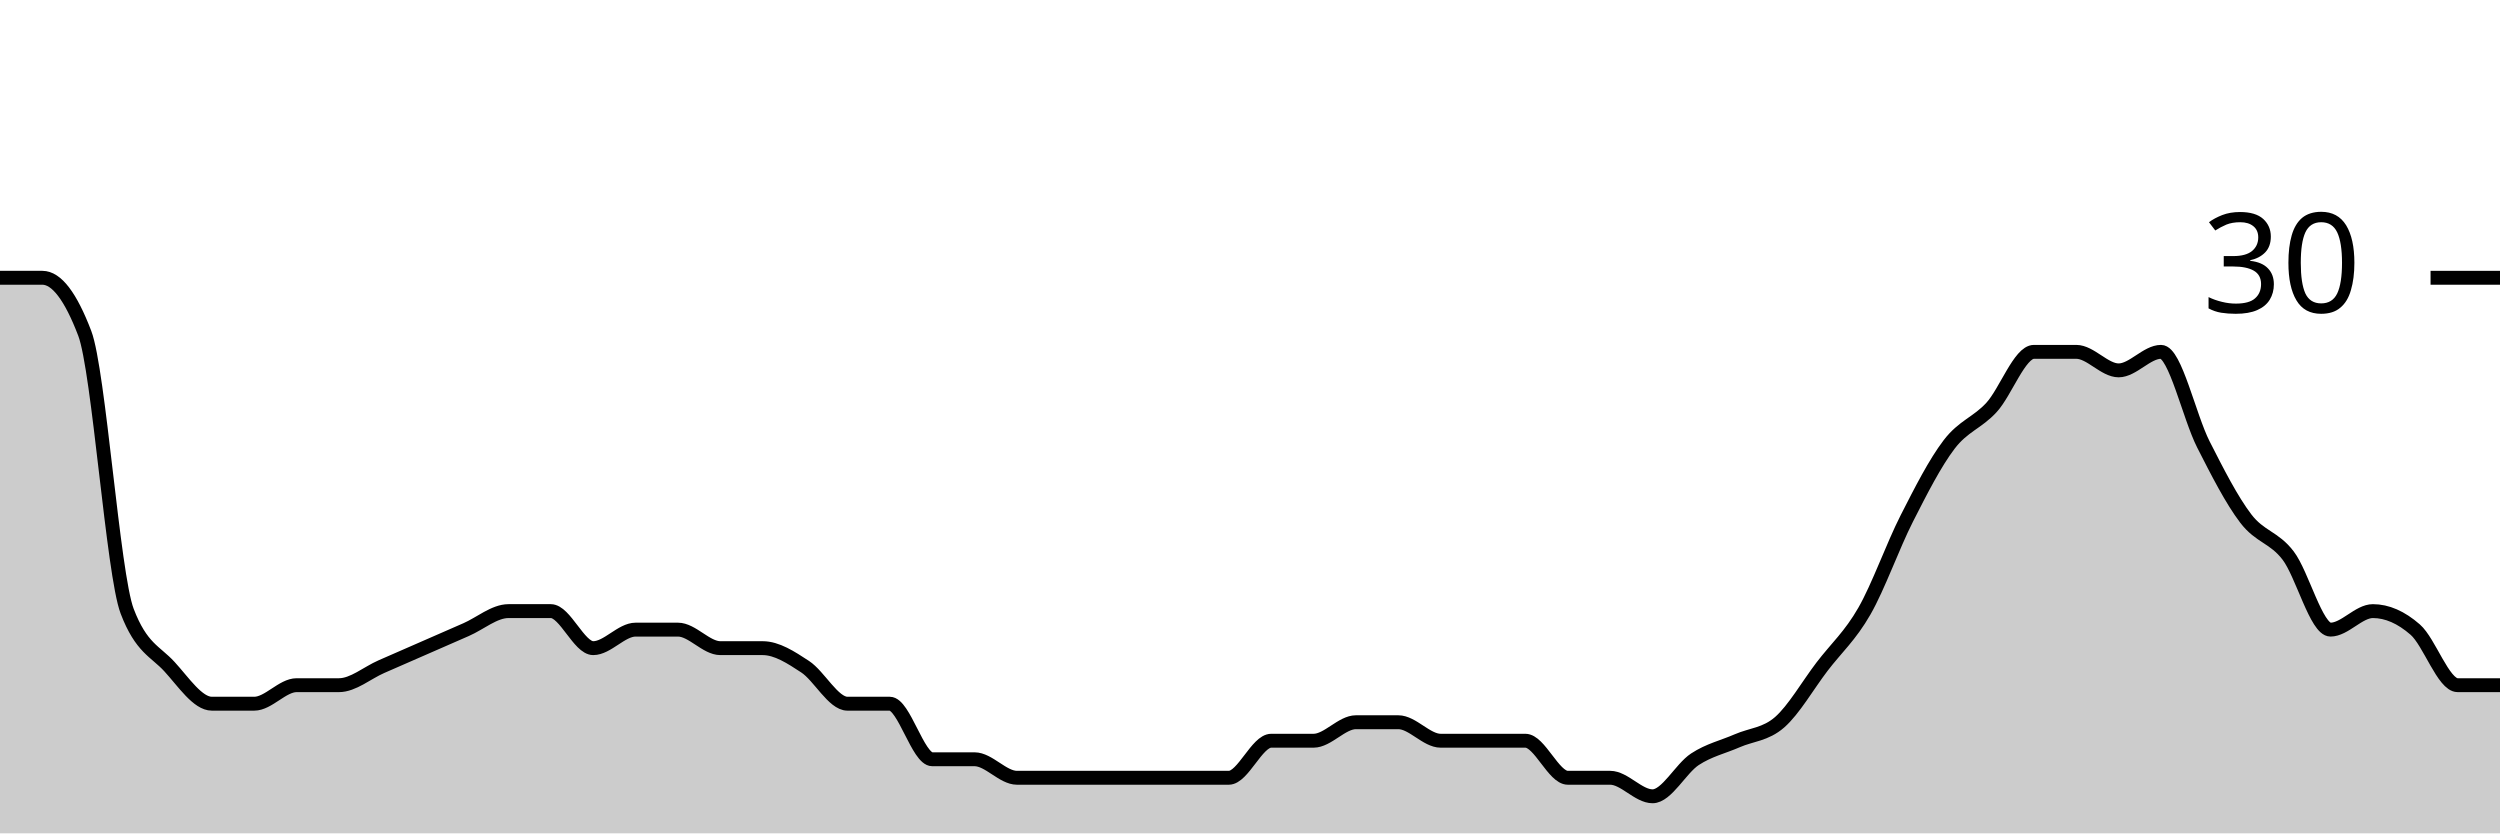
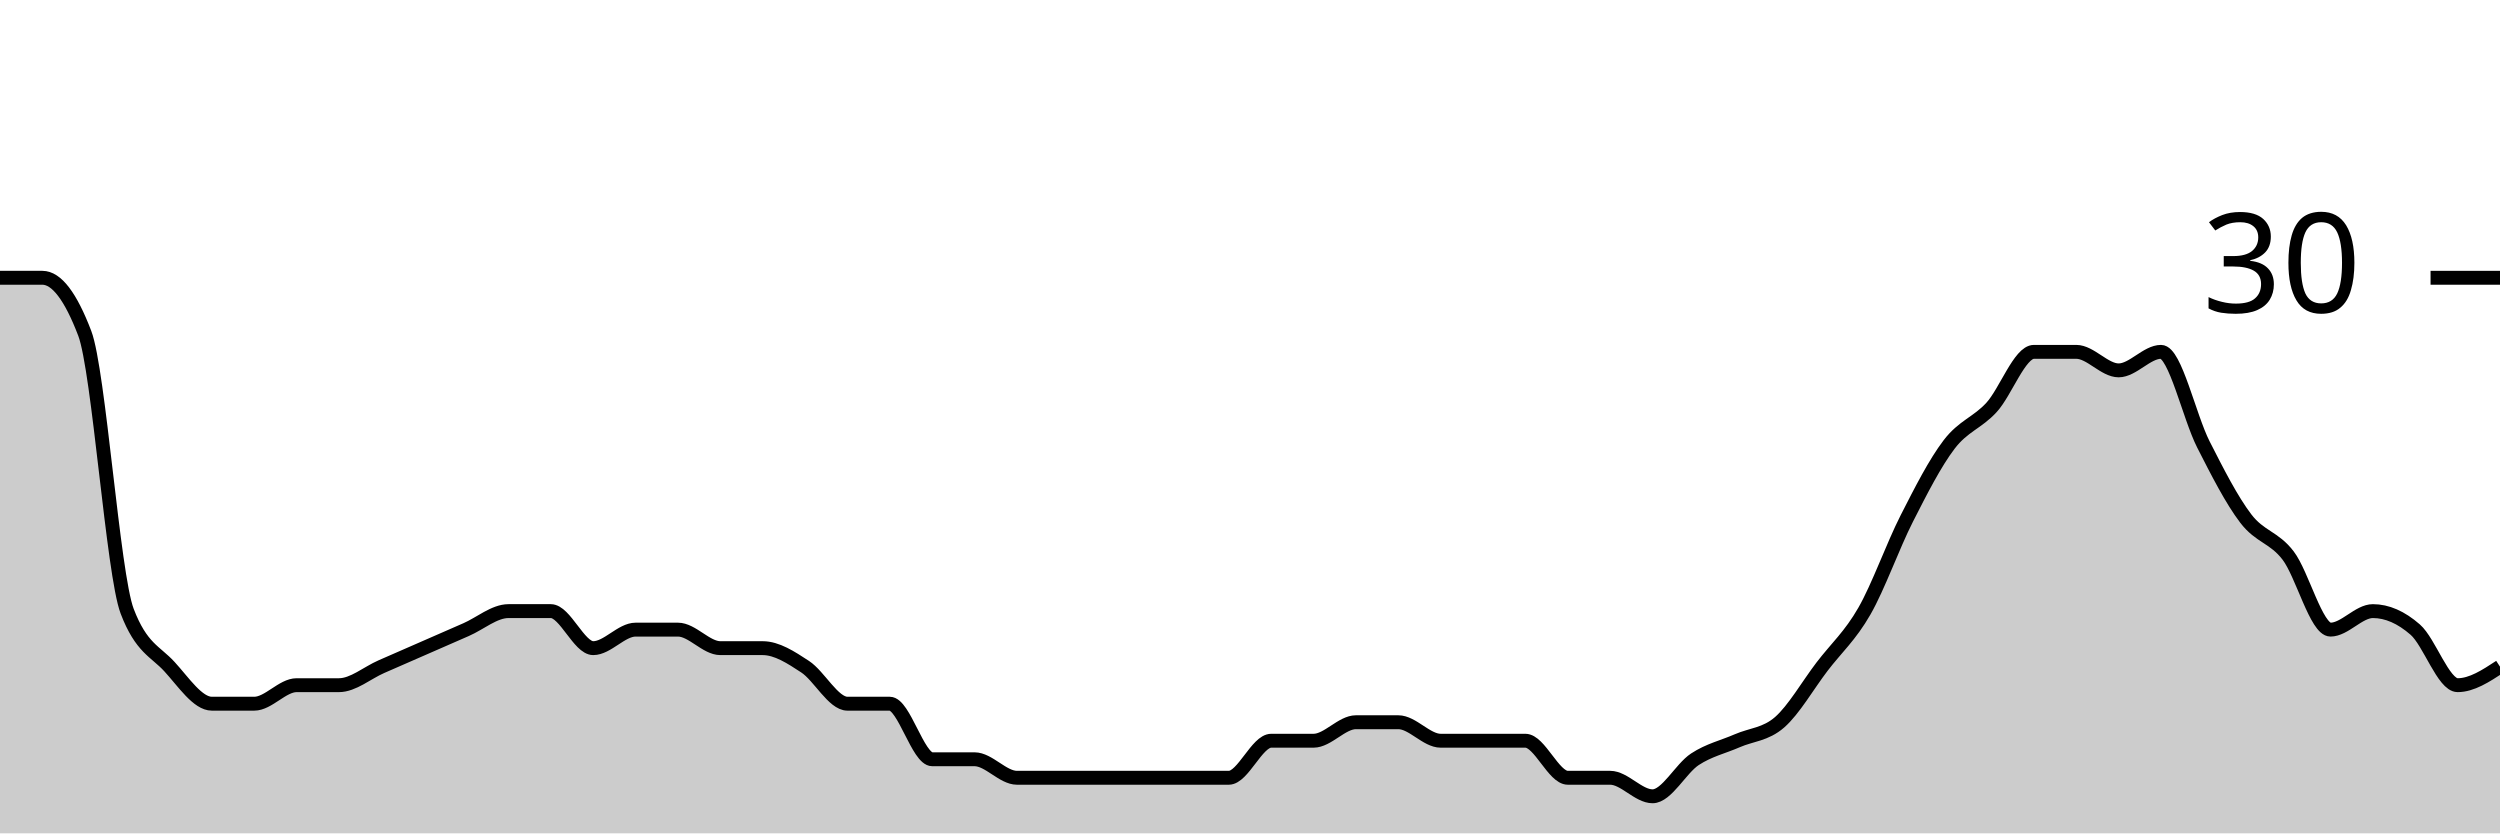
<svg xmlns="http://www.w3.org/2000/svg" viewBox="0 0 180 60">
  <g transform="translate(0,20)">
-     <path class="area" fill="rgba(0, 0, 0, 0.2)" d="M0,0C1.017,0,2.034,0,3.051,0C4.068,0,5.085,1.333,6.102,4C7.119,6.667,8.136,21.333,9.153,24C10.169,26.667,11.186,26.889,12.203,28C13.22,29.111,14.237,30.667,15.254,30.667C16.271,30.667,17.288,30.667,18.305,30.667C19.322,30.667,20.339,29.333,21.356,29.333C22.373,29.333,23.39,29.333,24.407,29.333C25.424,29.333,26.441,28.444,27.458,28C28.475,27.556,29.492,27.111,30.508,26.667C31.525,26.222,32.542,25.778,33.559,25.333C34.576,24.889,35.593,24,36.61,24C37.627,24,38.644,24,39.661,24C40.678,24,41.695,26.667,42.712,26.667C43.729,26.667,44.746,25.333,45.763,25.333C46.78,25.333,47.797,25.333,48.814,25.333C49.831,25.333,50.847,26.667,51.864,26.667C52.881,26.667,53.898,26.667,54.915,26.667C55.932,26.667,56.949,27.333,57.966,28C58.983,28.667,60,30.667,61.017,30.667C62.034,30.667,63.051,30.667,64.068,30.667C65.085,30.667,66.102,34.667,67.119,34.667C68.136,34.667,69.153,34.667,70.169,34.667C71.186,34.667,72.203,36,73.22,36C74.237,36,75.254,36,76.271,36C77.288,36,78.305,36,79.322,36C80.339,36,81.356,36,82.373,36C83.39,36,84.407,36,85.424,36C86.441,36,87.458,36,88.475,36C89.492,36,90.508,33.333,91.525,33.333C92.542,33.333,93.559,33.333,94.576,33.333C95.593,33.333,96.61,32,97.627,32C98.644,32,99.661,32,100.678,32C101.695,32,102.712,33.333,103.729,33.333C104.746,33.333,105.763,33.333,106.78,33.333C107.797,33.333,108.814,33.333,109.831,33.333C110.847,33.333,111.864,36,112.881,36C113.898,36,114.915,36,115.932,36C116.949,36,117.966,37.333,118.983,37.333C120,37.333,121.017,35.333,122.034,34.667C123.051,34,124.068,33.778,125.085,33.333C126.102,32.889,127.119,32.889,128.136,32C129.153,31.111,130.169,29.333,131.186,28C132.203,26.667,133.22,25.778,134.237,24C135.254,22.222,136.271,19.333,137.288,17.333C138.305,15.333,139.322,13.333,140.339,12C141.356,10.667,142.373,10.444,143.39,9.333C144.407,8.222,145.424,5.333,146.441,5.333C147.458,5.333,148.475,5.333,149.492,5.333C150.508,5.333,151.525,6.667,152.542,6.667C153.559,6.667,154.576,5.333,155.593,5.333C156.61,5.333,157.627,10,158.644,12C159.661,14,160.678,16,161.695,17.333C162.712,18.667,163.729,18.667,164.746,20C165.763,21.333,166.78,25.333,167.797,25.333C168.814,25.333,169.831,24,170.847,24C171.864,24,172.881,24.444,173.898,25.333C174.915,26.222,175.932,29.333,176.949,29.333C177.966,29.333,178.983,29.333,180,29.333L180,40C178.983,40,177.966,40,176.949,40C175.932,40,174.915,40,173.898,40C172.881,40,171.864,40,170.847,40C169.831,40,168.814,40,167.797,40C166.78,40,165.763,40,164.746,40C163.729,40,162.712,40,161.695,40C160.678,40,159.661,40,158.644,40C157.627,40,156.61,40,155.593,40C154.576,40,153.559,40,152.542,40C151.525,40,150.508,40,149.492,40C148.475,40,147.458,40,146.441,40C145.424,40,144.407,40,143.39,40C142.373,40,141.356,40,140.339,40C139.322,40,138.305,40,137.288,40C136.271,40,135.254,40,134.237,40C133.22,40,132.203,40,131.186,40C130.169,40,129.153,40,128.136,40C127.119,40,126.102,40,125.085,40C124.068,40,123.051,40,122.034,40C121.017,40,120,40,118.983,40C117.966,40,116.949,40,115.932,40C114.915,40,113.898,40,112.881,40C111.864,40,110.847,40,109.831,40C108.814,40,107.797,40,106.78,40C105.763,40,104.746,40,103.729,40C102.712,40,101.695,40,100.678,40C99.661,40,98.644,40,97.627,40C96.61,40,95.593,40,94.576,40C93.559,40,92.542,40,91.525,40C90.508,40,89.492,40,88.475,40C87.458,40,86.441,40,85.424,40C84.407,40,83.39,40,82.373,40C81.356,40,80.339,40,79.322,40C78.305,40,77.288,40,76.271,40C75.254,40,74.237,40,73.22,40C72.203,40,71.186,40,70.169,40C69.153,40,68.136,40,67.119,40C66.102,40,65.085,40,64.068,40C63.051,40,62.034,40,61.017,40C60,40,58.983,40,57.966,40C56.949,40,55.932,40,54.915,40C53.898,40,52.881,40,51.864,40C50.847,40,49.831,40,48.814,40C47.797,40,46.78,40,45.763,40C44.746,40,43.729,40,42.712,40C41.695,40,40.678,40,39.661,40C38.644,40,37.627,40,36.61,40C35.593,40,34.576,40,33.559,40C32.542,40,31.525,40,30.508,40C29.492,40,28.475,40,27.458,40C26.441,40,25.424,40,24.407,40C23.39,40,22.373,40,21.356,40C20.339,40,19.322,40,18.305,40C17.288,40,16.271,40,15.254,40C14.237,40,13.22,40,12.203,40C11.186,40,10.169,40,9.153,40C8.136,40,7.119,40,6.102,40C5.085,40,4.068,40,3.051,40C2.034,40,1.017,40,0,40Z" />
-     <path class="line" stroke="black" fill="none" d="M0,0C1.017,0,2.034,0,3.051,0C4.068,0,5.085,1.333,6.102,4C7.119,6.667,8.136,21.333,9.153,24C10.169,26.667,11.186,26.889,12.203,28C13.22,29.111,14.237,30.667,15.254,30.667C16.271,30.667,17.288,30.667,18.305,30.667C19.322,30.667,20.339,29.333,21.356,29.333C22.373,29.333,23.39,29.333,24.407,29.333C25.424,29.333,26.441,28.444,27.458,28C28.475,27.556,29.492,27.111,30.508,26.667C31.525,26.222,32.542,25.778,33.559,25.333C34.576,24.889,35.593,24,36.61,24C37.627,24,38.644,24,39.661,24C40.678,24,41.695,26.667,42.712,26.667C43.729,26.667,44.746,25.333,45.763,25.333C46.78,25.333,47.797,25.333,48.814,25.333C49.831,25.333,50.847,26.667,51.864,26.667C52.881,26.667,53.898,26.667,54.915,26.667C55.932,26.667,56.949,27.333,57.966,28C58.983,28.667,60,30.667,61.017,30.667C62.034,30.667,63.051,30.667,64.068,30.667C65.085,30.667,66.102,34.667,67.119,34.667C68.136,34.667,69.153,34.667,70.169,34.667C71.186,34.667,72.203,36,73.22,36C74.237,36,75.254,36,76.271,36C77.288,36,78.305,36,79.322,36C80.339,36,81.356,36,82.373,36C83.39,36,84.407,36,85.424,36C86.441,36,87.458,36,88.475,36C89.492,36,90.508,33.333,91.525,33.333C92.542,33.333,93.559,33.333,94.576,33.333C95.593,33.333,96.61,32,97.627,32C98.644,32,99.661,32,100.678,32C101.695,32,102.712,33.333,103.729,33.333C104.746,33.333,105.763,33.333,106.78,33.333C107.797,33.333,108.814,33.333,109.831,33.333C110.847,33.333,111.864,36,112.881,36C113.898,36,114.915,36,115.932,36C116.949,36,117.966,37.333,118.983,37.333C120,37.333,121.017,35.333,122.034,34.667C123.051,34,124.068,33.778,125.085,33.333C126.102,32.889,127.119,32.889,128.136,32C129.153,31.111,130.169,29.333,131.186,28C132.203,26.667,133.22,25.778,134.237,24C135.254,22.222,136.271,19.333,137.288,17.333C138.305,15.333,139.322,13.333,140.339,12C141.356,10.667,142.373,10.444,143.39,9.333C144.407,8.222,145.424,5.333,146.441,5.333C147.458,5.333,148.475,5.333,149.492,5.333C150.508,5.333,151.525,6.667,152.542,6.667C153.559,6.667,154.576,5.333,155.593,5.333C156.61,5.333,157.627,10,158.644,12C159.661,14,160.678,16,161.695,17.333C162.712,18.667,163.729,18.667,164.746,20C165.763,21.333,166.78,25.333,167.797,25.333C168.814,25.333,169.831,24,170.847,24C171.864,24,172.881,24.444,173.898,25.333C174.915,26.222,175.932,29.333,176.949,29.333C177.966,29.333,178.983,29.333,180,29.333" />
+     <path class="area" fill="rgba(0, 0, 0, 0.2)" d="M0,0C1.017,0,2.034,0,3.051,0C4.068,0,5.085,1.333,6.102,4C7.119,6.667,8.136,21.333,9.153,24C10.169,26.667,11.186,26.889,12.203,28C13.22,29.111,14.237,30.667,15.254,30.667C16.271,30.667,17.288,30.667,18.305,30.667C19.322,30.667,20.339,29.333,21.356,29.333C22.373,29.333,23.39,29.333,24.407,29.333C25.424,29.333,26.441,28.444,27.458,28C28.475,27.556,29.492,27.111,30.508,26.667C31.525,26.222,32.542,25.778,33.559,25.333C34.576,24.889,35.593,24,36.61,24C37.627,24,38.644,24,39.661,24C40.678,24,41.695,26.667,42.712,26.667C43.729,26.667,44.746,25.333,45.763,25.333C46.78,25.333,47.797,25.333,48.814,25.333C49.831,25.333,50.847,26.667,51.864,26.667C52.881,26.667,53.898,26.667,54.915,26.667C55.932,26.667,56.949,27.333,57.966,28C58.983,28.667,60,30.667,61.017,30.667C62.034,30.667,63.051,30.667,64.068,30.667C65.085,30.667,66.102,34.667,67.119,34.667C68.136,34.667,69.153,34.667,70.169,34.667C71.186,34.667,72.203,36,73.22,36C74.237,36,75.254,36,76.271,36C77.288,36,78.305,36,79.322,36C80.339,36,81.356,36,82.373,36C83.39,36,84.407,36,85.424,36C86.441,36,87.458,36,88.475,36C89.492,36,90.508,33.333,91.525,33.333C92.542,33.333,93.559,33.333,94.576,33.333C95.593,33.333,96.61,32,97.627,32C98.644,32,99.661,32,100.678,32C101.695,32,102.712,33.333,103.729,33.333C104.746,33.333,105.763,33.333,106.78,33.333C107.797,33.333,108.814,33.333,109.831,33.333C110.847,33.333,111.864,36,112.881,36C113.898,36,114.915,36,115.932,36C116.949,36,117.966,37.333,118.983,37.333C120,37.333,121.017,35.333,122.034,34.667C123.051,34,124.068,33.778,125.085,33.333C126.102,32.889,127.119,32.889,128.136,32C129.153,31.111,130.169,29.333,131.186,28C132.203,26.667,133.22,25.778,134.237,24C135.254,22.222,136.271,19.333,137.288,17.333C138.305,15.333,139.322,13.333,140.339,12C141.356,10.667,142.373,10.444,143.39,9.333C144.407,8.222,145.424,5.333,146.441,5.333C147.458,5.333,148.475,5.333,149.492,5.333C150.508,5.333,151.525,6.667,152.542,6.667C153.559,6.667,154.576,5.333,155.593,5.333C156.61,5.333,157.627,10,158.644,12C159.661,14,160.678,16,161.695,17.333C162.712,18.667,163.729,18.667,164.746,20C165.763,21.333,166.78,25.333,167.797,25.333C168.814,25.333,169.831,24,170.847,24C171.864,24,172.881,24.444,173.898,25.333C174.915,26.222,175.932,29.333,176.949,29.333C177.966,29.333,178.983,28.667,180,28L180,40C178.983,40,177.966,40,176.949,40C175.932,40,174.915,40,173.898,40C172.881,40,171.864,40,170.847,40C169.831,40,168.814,40,167.797,40C166.78,40,165.763,40,164.746,40C163.729,40,162.712,40,161.695,40C160.678,40,159.661,40,158.644,40C157.627,40,156.61,40,155.593,40C154.576,40,153.559,40,152.542,40C151.525,40,150.508,40,149.492,40C148.475,40,147.458,40,146.441,40C145.424,40,144.407,40,143.39,40C142.373,40,141.356,40,140.339,40C139.322,40,138.305,40,137.288,40C136.271,40,135.254,40,134.237,40C133.22,40,132.203,40,131.186,40C130.169,40,129.153,40,128.136,40C127.119,40,126.102,40,125.085,40C124.068,40,123.051,40,122.034,40C121.017,40,120,40,118.983,40C117.966,40,116.949,40,115.932,40C114.915,40,113.898,40,112.881,40C111.864,40,110.847,40,109.831,40C108.814,40,107.797,40,106.78,40C105.763,40,104.746,40,103.729,40C102.712,40,101.695,40,100.678,40C99.661,40,98.644,40,97.627,40C96.61,40,95.593,40,94.576,40C93.559,40,92.542,40,91.525,40C90.508,40,89.492,40,88.475,40C87.458,40,86.441,40,85.424,40C84.407,40,83.39,40,82.373,40C81.356,40,80.339,40,79.322,40C78.305,40,77.288,40,76.271,40C75.254,40,74.237,40,73.22,40C72.203,40,71.186,40,70.169,40C69.153,40,68.136,40,67.119,40C66.102,40,65.085,40,64.068,40C63.051,40,62.034,40,61.017,40C60,40,58.983,40,57.966,40C56.949,40,55.932,40,54.915,40C53.898,40,52.881,40,51.864,40C50.847,40,49.831,40,48.814,40C47.797,40,46.78,40,45.763,40C44.746,40,43.729,40,42.712,40C41.695,40,40.678,40,39.661,40C38.644,40,37.627,40,36.61,40C35.593,40,34.576,40,33.559,40C32.542,40,31.525,40,30.508,40C29.492,40,28.475,40,27.458,40C26.441,40,25.424,40,24.407,40C23.39,40,22.373,40,21.356,40C20.339,40,19.322,40,18.305,40C17.288,40,16.271,40,15.254,40C14.237,40,13.22,40,12.203,40C11.186,40,10.169,40,9.153,40C8.136,40,7.119,40,6.102,40C5.085,40,4.068,40,3.051,40C2.034,40,1.017,40,0,40Z" />
+     <path class="line" stroke="black" fill="none" d="M0,0C1.017,0,2.034,0,3.051,0C4.068,0,5.085,1.333,6.102,4C7.119,6.667,8.136,21.333,9.153,24C10.169,26.667,11.186,26.889,12.203,28C13.22,29.111,14.237,30.667,15.254,30.667C16.271,30.667,17.288,30.667,18.305,30.667C19.322,30.667,20.339,29.333,21.356,29.333C22.373,29.333,23.39,29.333,24.407,29.333C25.424,29.333,26.441,28.444,27.458,28C28.475,27.556,29.492,27.111,30.508,26.667C31.525,26.222,32.542,25.778,33.559,25.333C34.576,24.889,35.593,24,36.61,24C37.627,24,38.644,24,39.661,24C40.678,24,41.695,26.667,42.712,26.667C43.729,26.667,44.746,25.333,45.763,25.333C46.78,25.333,47.797,25.333,48.814,25.333C49.831,25.333,50.847,26.667,51.864,26.667C52.881,26.667,53.898,26.667,54.915,26.667C55.932,26.667,56.949,27.333,57.966,28C58.983,28.667,60,30.667,61.017,30.667C62.034,30.667,63.051,30.667,64.068,30.667C65.085,30.667,66.102,34.667,67.119,34.667C68.136,34.667,69.153,34.667,70.169,34.667C71.186,34.667,72.203,36,73.22,36C74.237,36,75.254,36,76.271,36C77.288,36,78.305,36,79.322,36C80.339,36,81.356,36,82.373,36C83.39,36,84.407,36,85.424,36C86.441,36,87.458,36,88.475,36C89.492,36,90.508,33.333,91.525,33.333C92.542,33.333,93.559,33.333,94.576,33.333C95.593,33.333,96.61,32,97.627,32C98.644,32,99.661,32,100.678,32C101.695,32,102.712,33.333,103.729,33.333C104.746,33.333,105.763,33.333,106.78,33.333C107.797,33.333,108.814,33.333,109.831,33.333C110.847,33.333,111.864,36,112.881,36C113.898,36,114.915,36,115.932,36C116.949,36,117.966,37.333,118.983,37.333C120,37.333,121.017,35.333,122.034,34.667C123.051,34,124.068,33.778,125.085,33.333C126.102,32.889,127.119,32.889,128.136,32C129.153,31.111,130.169,29.333,131.186,28C132.203,26.667,133.22,25.778,134.237,24C135.254,22.222,136.271,19.333,137.288,17.333C138.305,15.333,139.322,13.333,140.339,12C141.356,10.667,142.373,10.444,143.39,9.333C144.407,8.222,145.424,5.333,146.441,5.333C147.458,5.333,148.475,5.333,149.492,5.333C150.508,5.333,151.525,6.667,152.542,6.667C153.559,6.667,154.576,5.333,155.593,5.333C156.61,5.333,157.627,10,158.644,12C159.661,14,160.678,16,161.695,17.333C162.712,18.667,163.729,18.667,164.746,20C165.763,21.333,166.78,25.333,167.797,25.333C168.814,25.333,169.831,24,170.847,24C171.864,24,172.881,24.444,173.898,25.333C174.915,26.222,175.932,29.333,176.949,29.333C177.966,29.333,178.983,28.667,180,28" />
    <path class="axis-ceiling" stroke-width="1" stroke="black" fill="none" d="M175,0L180,0" />
    <text class="axis-ceiling-label" font-family="sans-serif" text-anchor="end" font-size="10px" x="170" y="2.5">30</text>
  </g>
</svg>
